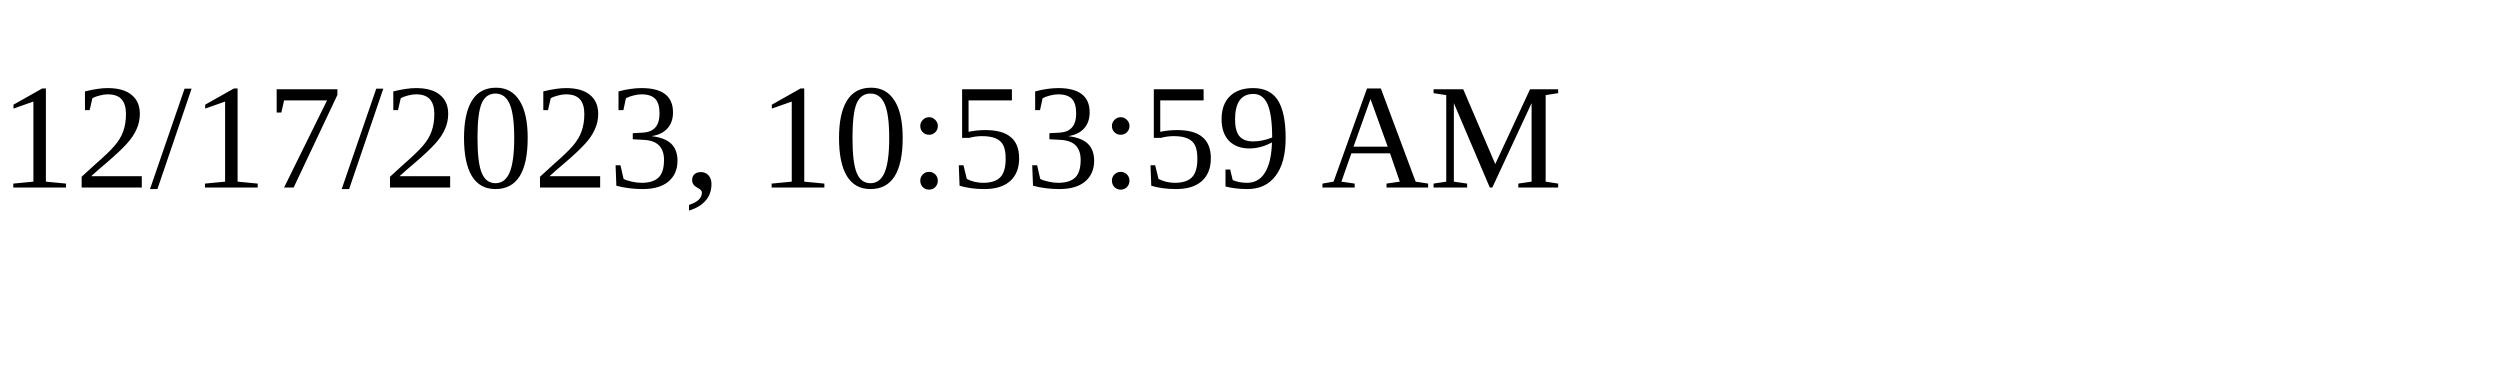
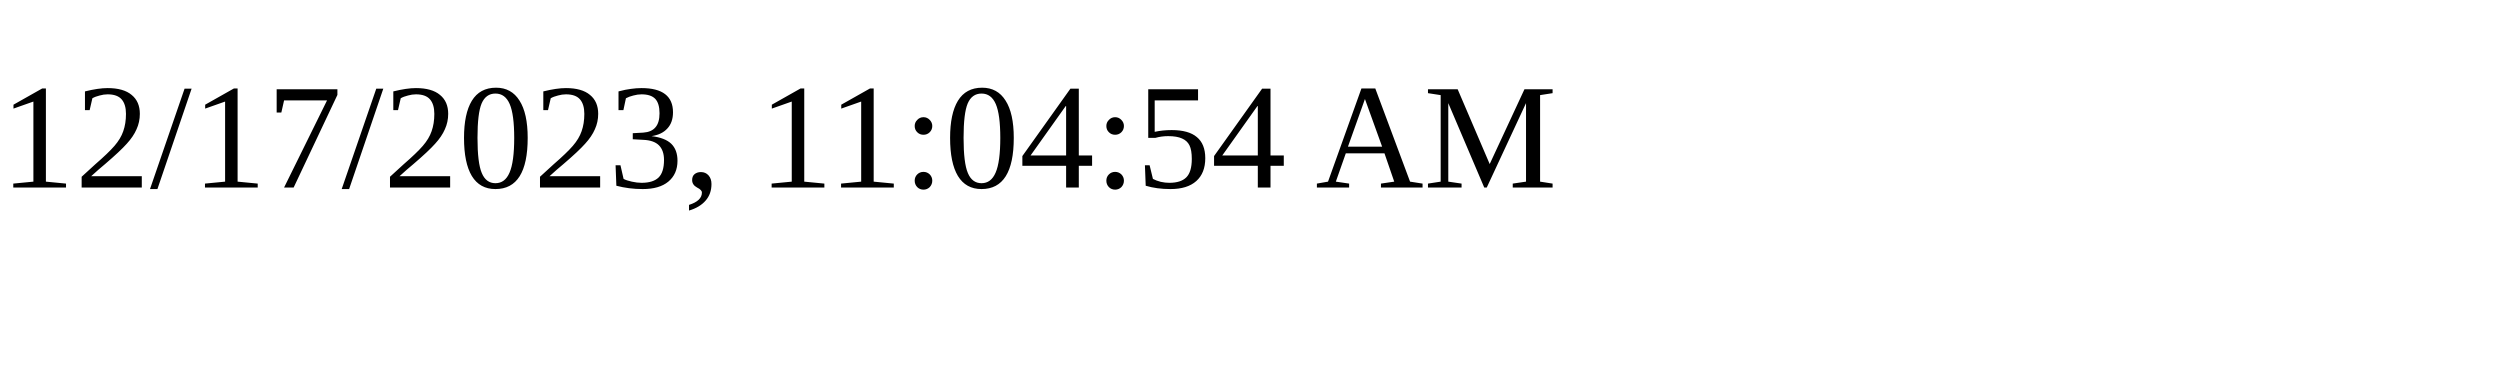
<svg xmlns="http://www.w3.org/2000/svg" height="30" width="200">
-   <text x="0" y="15">12/17/2023, 10:53:59 AM</text>
+   <text x="0" y="15">12/17/2023, 11:04:54 AM</text>
</svg>
